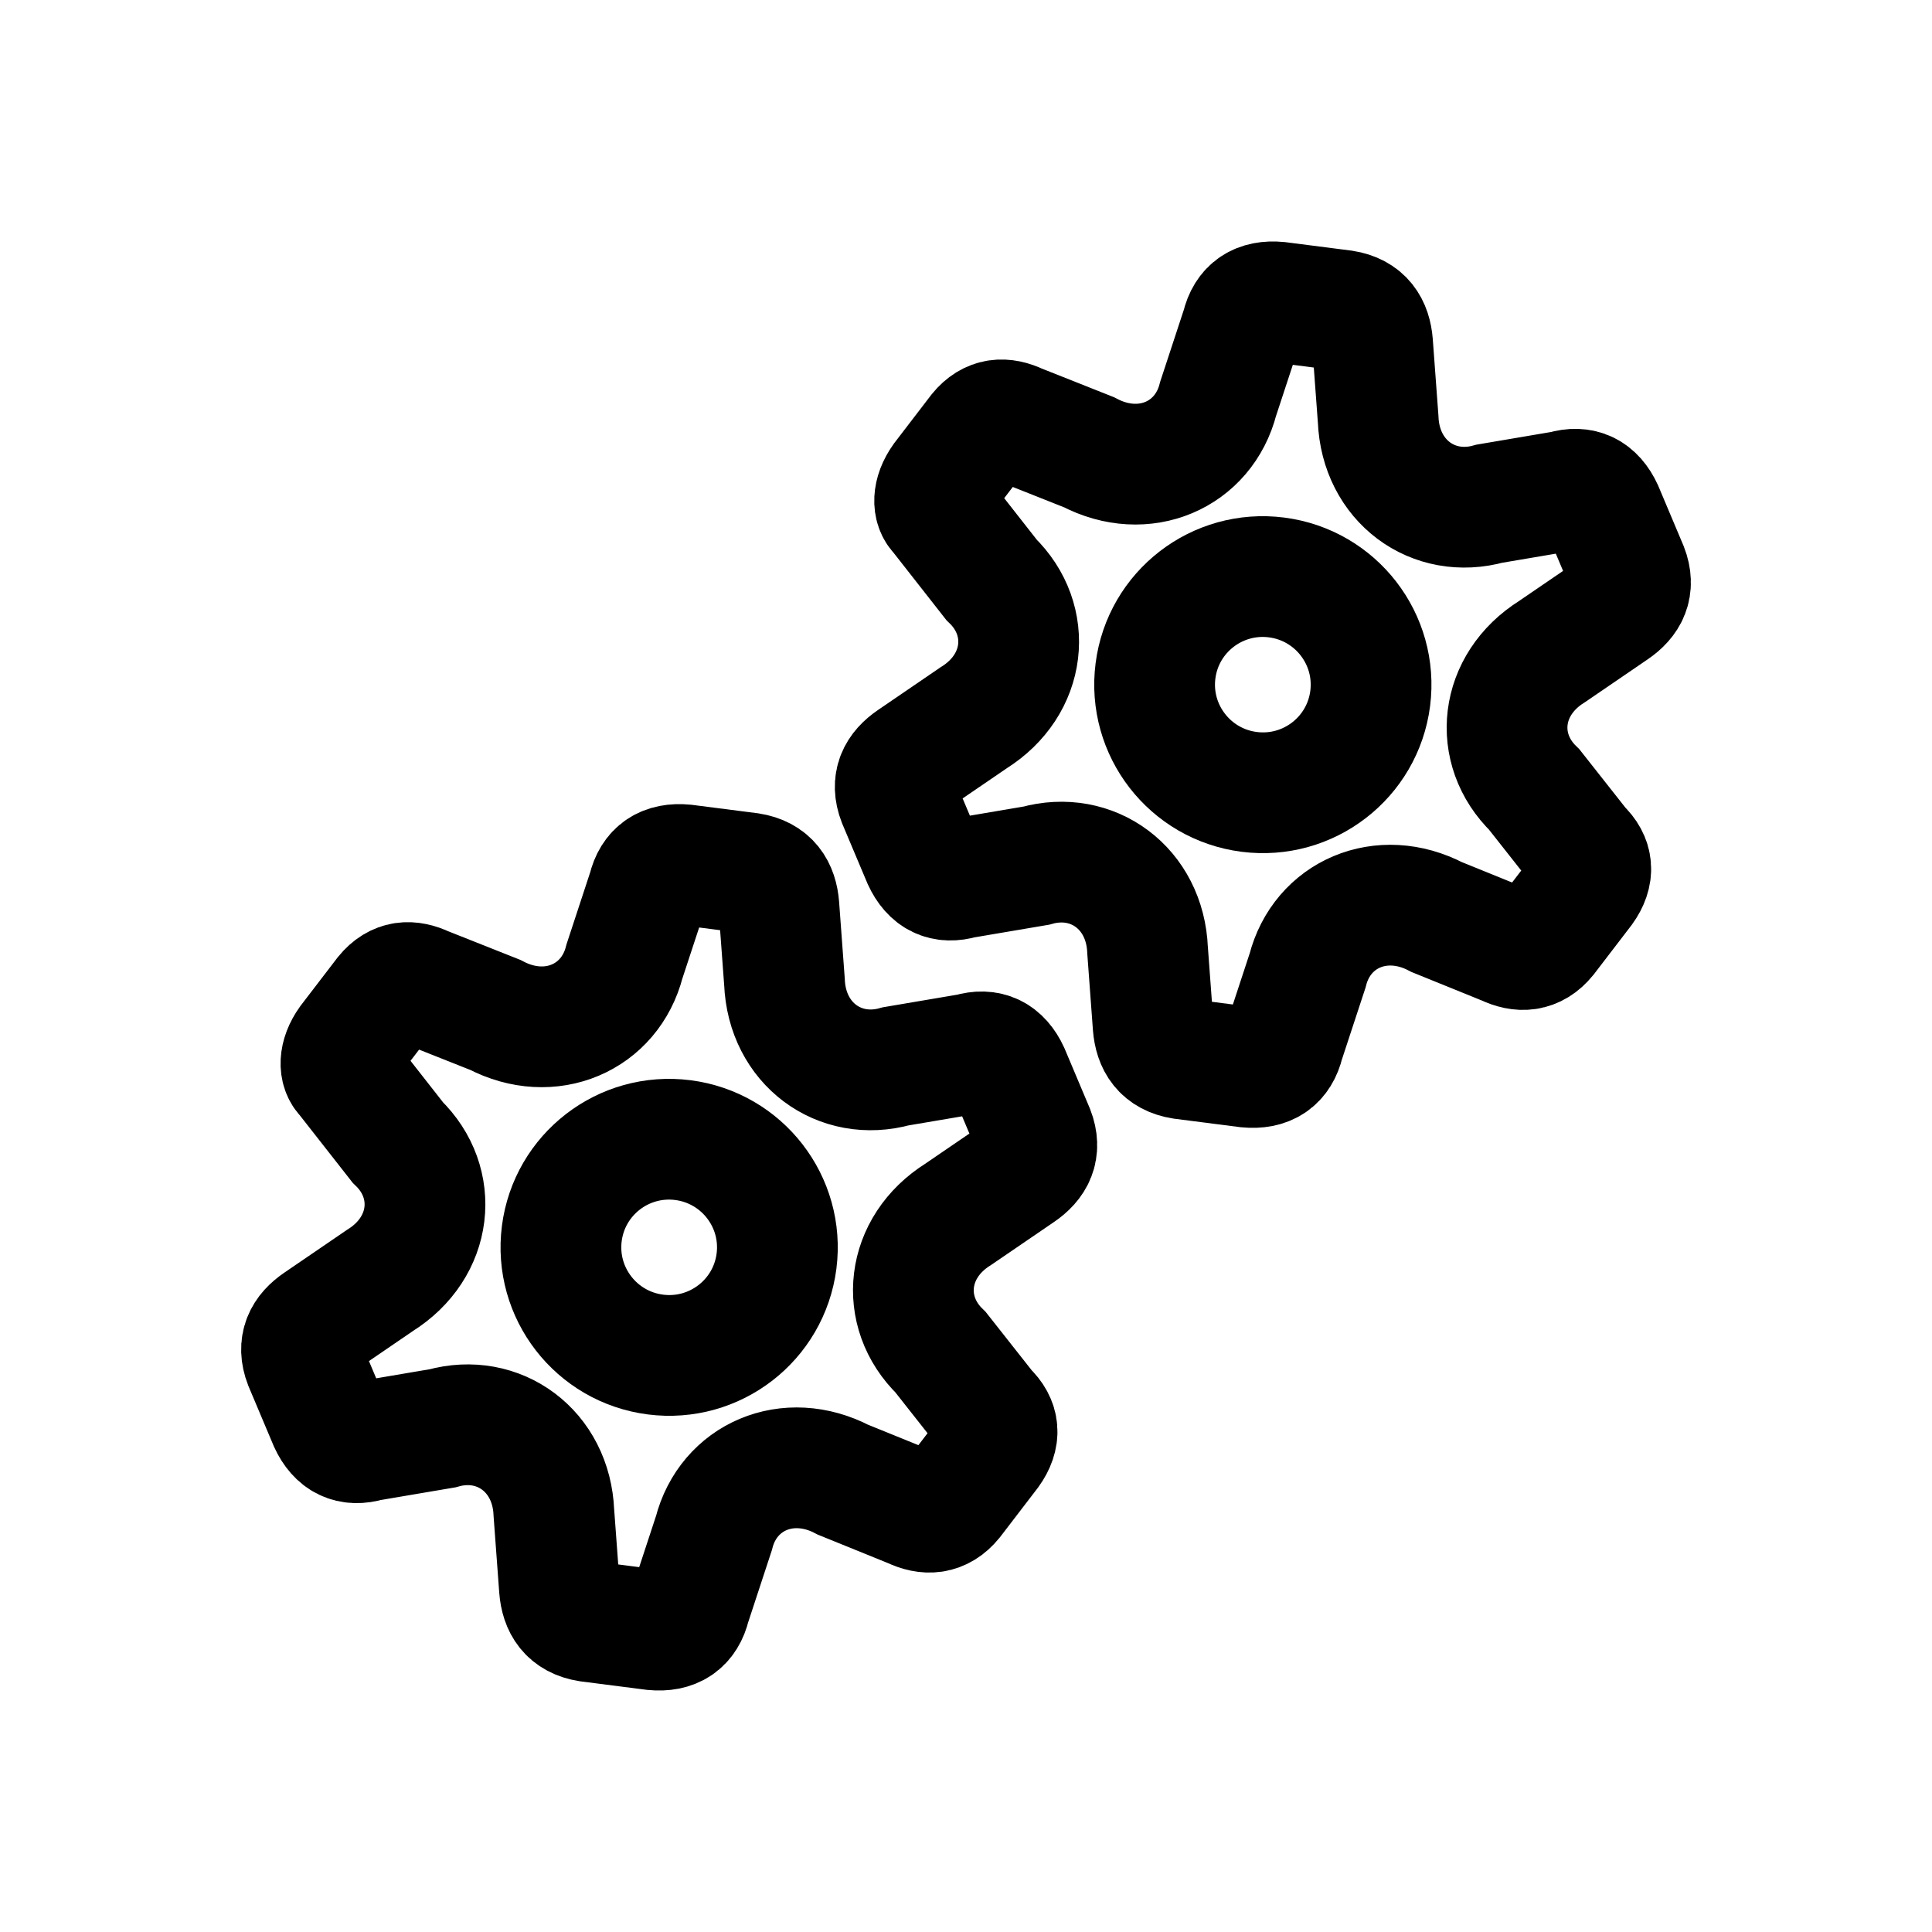
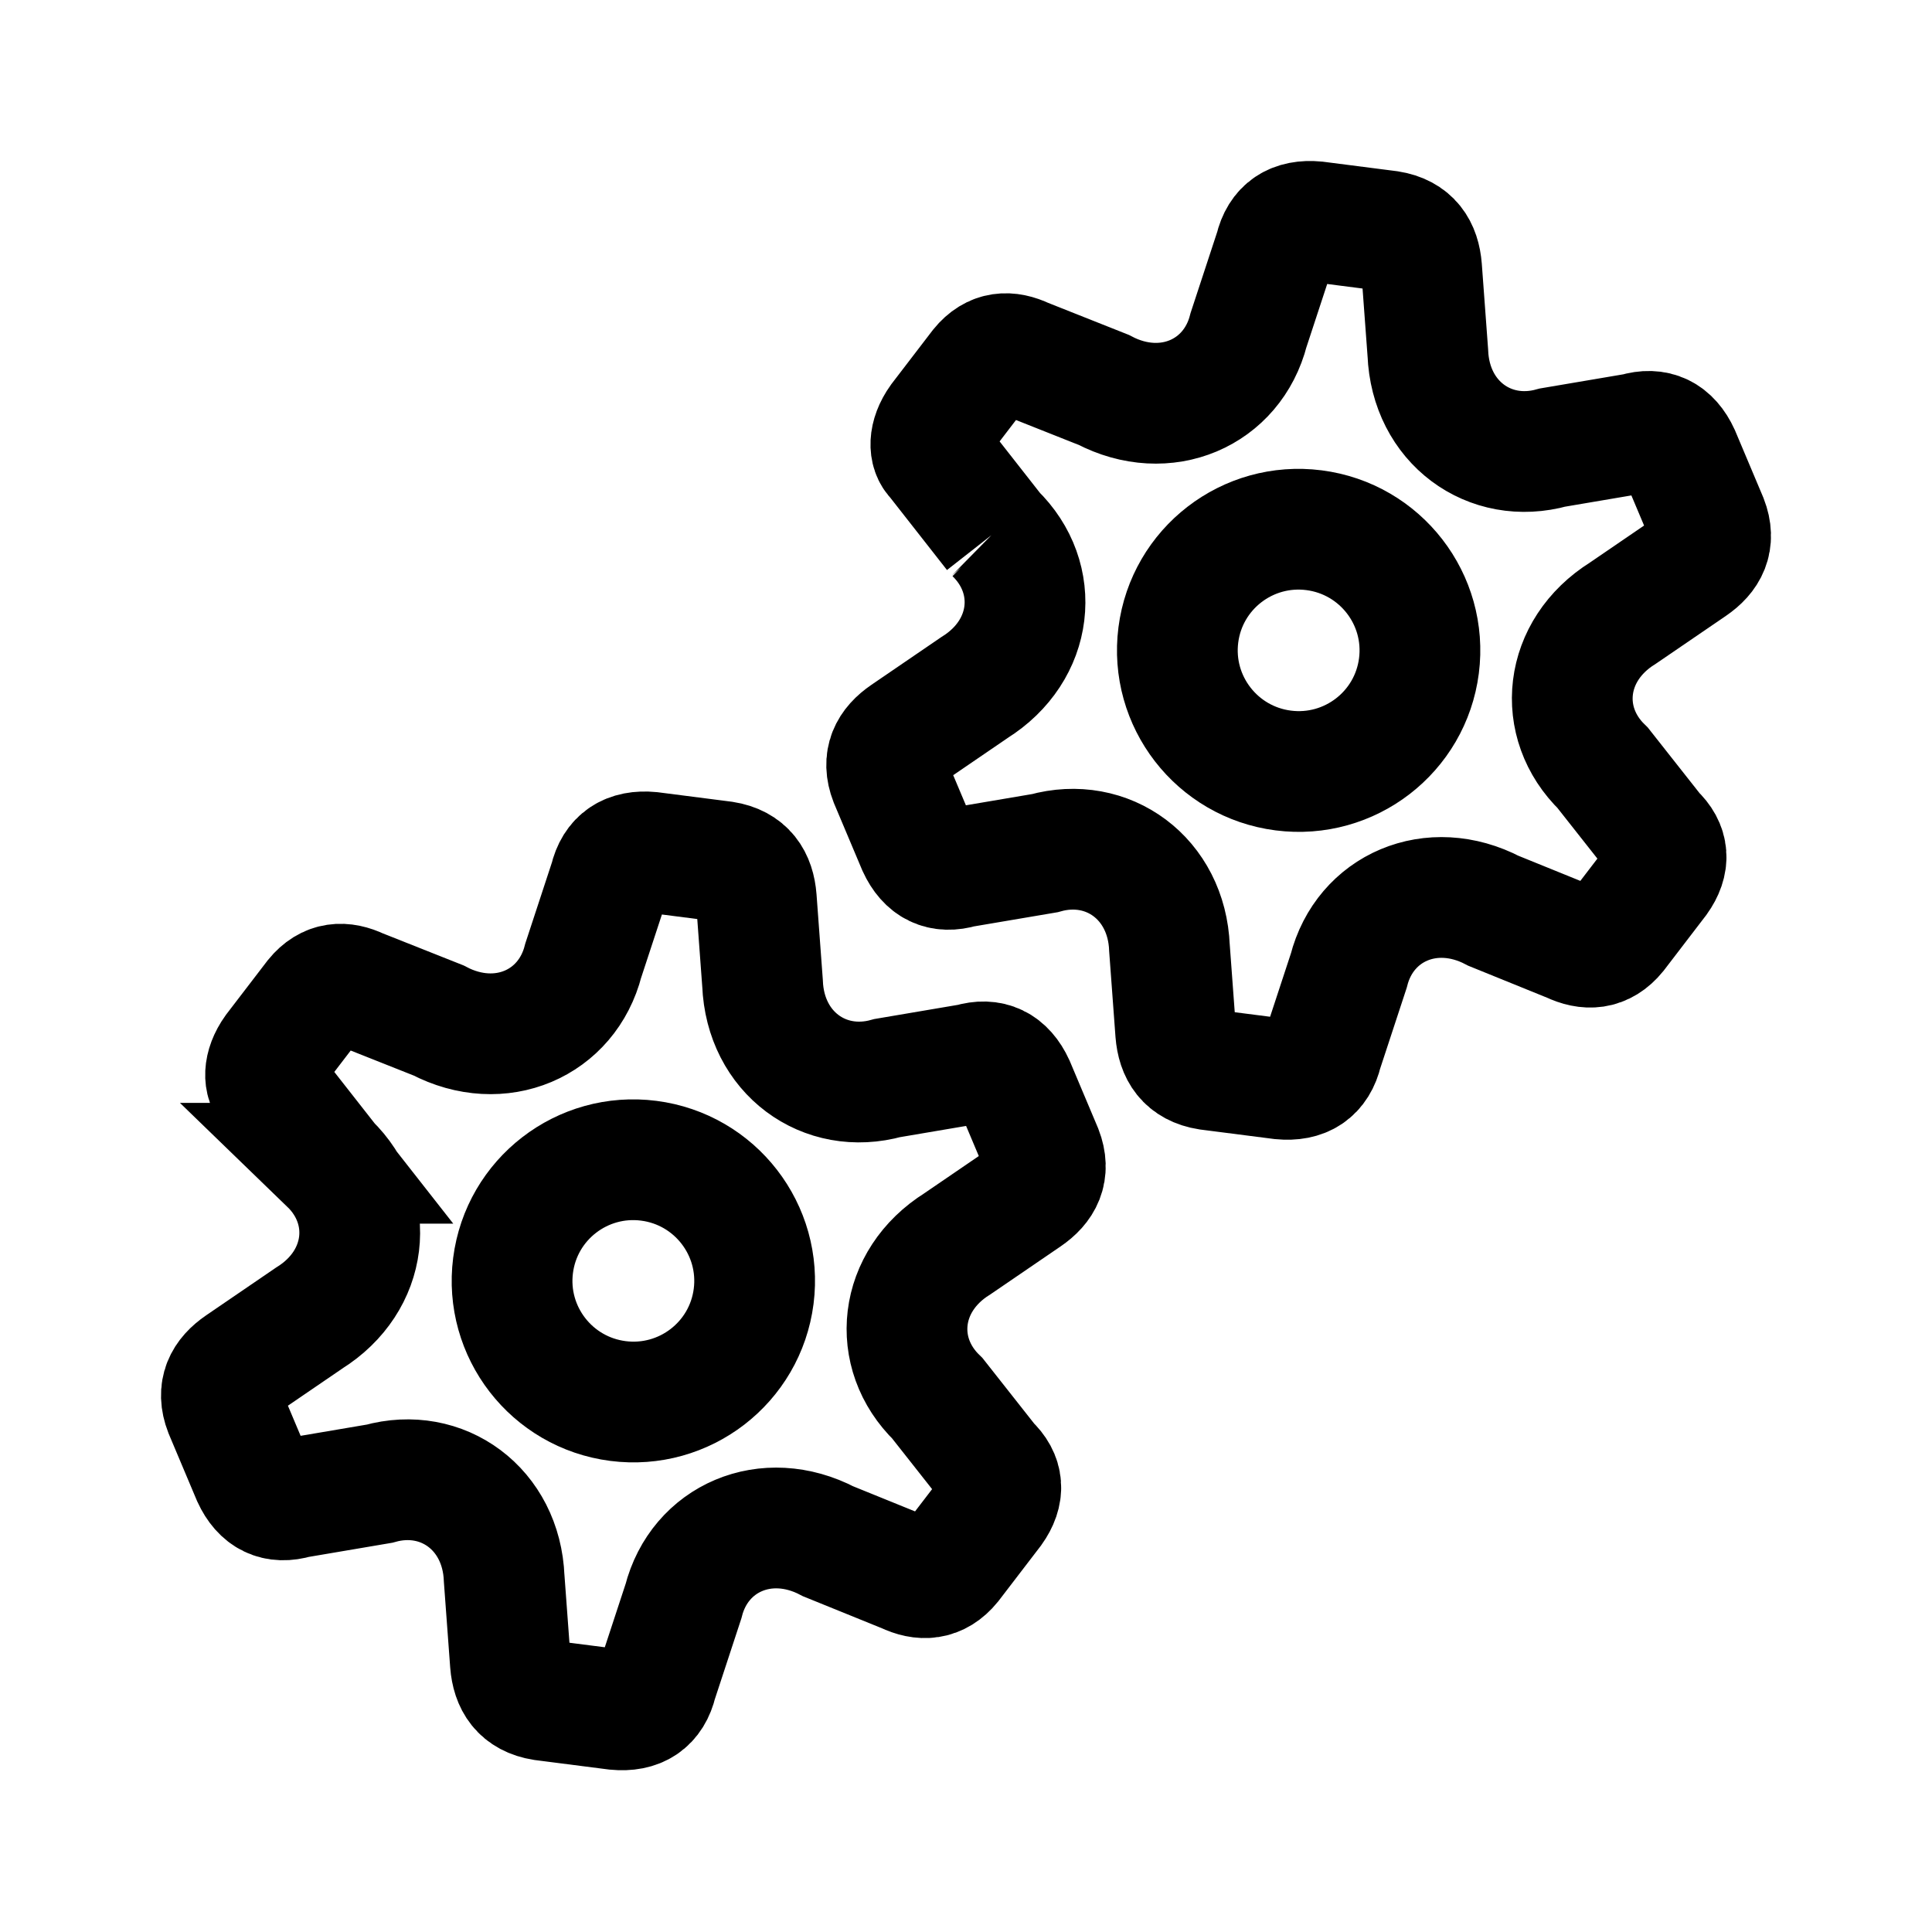
- <svg xmlns="http://www.w3.org/2000/svg" width="192" height="192" fill="none" viewBox="0 0 192 192" version="1.1" id="svg6">
-   <defs id="defs10" />
-   <path stroke="#000000" stroke-linecap="round" stroke-linejoin="round" stroke-width="12" d="m 65.136,134.613 c 5.892,0.755 11.279,-3.402 12.033,-9.286 0.753,-5.885 -3.413,-11.267 -9.305,-12.023 -5.892,-0.755 -11.279,3.402 -12.033,9.286 -0.753,5.885 3.413,11.267 9.305,12.023 z" id="path4-9-1-3" style="stroke-width:12;stroke-miterlimit:4;stroke-dasharray:none" />
-   <path style="fill:none;stroke:#000000;stroke-width:12;stroke-linecap:butt;stroke-linejoin:miter;stroke-miterlimit:4;stroke-dasharray:none;stroke-opacity:1" d="m 39.527,113.529 c 4.173,4.038 3.473,10.445 -1.765,13.718 l -6.128,4.186 c -1.403,0.959 -2.096,2.211 -1.39,4.042 l 2.472,5.864 c 0.815,1.76 2.103,2.388 3.877,1.857 l 7.378,-1.252 c 5.598,-1.567 10.831,2.249 11.073,8.401 l 0.554,7.505 c 0.139,1.726 0.901,2.977 2.891,3.294 l 6.48,0.831 c 1.982,0.186 3.197,-0.626 3.628,-2.458 l 2.348,-7.144 c 1.425,-5.605 7.358,-8.196 12.838,-5.318 l 6.856,2.781 c 1.468,0.696 2.84,0.67 4.023,-0.78 l 3.69,-4.816 c 1.073,-1.505 0.978,-2.861 -0.311,-4.065 l -4.565,-5.79 c -4.173,-4.038 -3.473,-10.444 1.765,-13.718 l 6.128,-4.186 c 1.403,-0.959 2.096,-2.211 1.39,-4.042 l -2.472,-5.864 c -0.815,-1.76 -2.103,-2.388 -3.877,-1.857 l -7.378,1.252 c -5.598,1.567 -10.831,-2.249 -11.073,-8.401 l -0.554,-7.505 c -0.139,-1.726 -0.901,-2.977 -2.891,-3.294 l -6.48,-0.831 c -1.982,-0.186 -3.197,0.626 -3.628,2.458 l -2.348,7.144 c -1.425,5.605 -7.358,8.196 -12.838,5.318 l -7.008,-2.781 c -1.434,-0.68 -2.774,-0.654 -3.93,0.762 l -3.604,4.704 c -1.048,1.47 -0.956,2.795 -0.326,3.382 z" id="path1369-2-2-6" />
-   <path stroke="#000000" stroke-linecap="round" stroke-linejoin="round" stroke-width="12" d="m 124.136,78.696 c 5.892,0.755 11.279,-3.402 12.033,-9.286 0.753,-5.885 -3.413,-11.267 -9.305,-12.023 -5.892,-0.755 -11.279,3.402 -12.033,9.286 -0.753,5.885 3.413,11.267 9.305,12.023 z" id="path4-9-1-3-7" style="stroke-width:12;stroke-miterlimit:4;stroke-dasharray:none" />
-   <path style="fill:none;stroke:#000000;stroke-width:12;stroke-linecap:butt;stroke-linejoin:miter;stroke-miterlimit:4;stroke-dasharray:none;stroke-opacity:1" d="m 98.527,57.613 c 4.173,4.038 3.473,10.445 -1.765,13.718 l -6.128,4.186 c -1.403,0.959 -2.096,2.211 -1.39,4.042 l 2.472,5.864 c 0.815,1.76 2.103,2.388 3.877,1.857 l 7.378,-1.252 c 5.598,-1.567 10.831,2.249 11.073,8.401 l 0.554,7.505 c 0.139,1.726 0.901,2.977 2.891,3.294 l 6.48,0.831 c 1.982,0.186 3.197,-0.626 3.628,-2.458 l 2.348,-7.144 c 1.425,-5.605 7.358,-8.196 12.838,-5.318 l 6.856,2.781 c 1.468,0.696 2.84,0.67 4.023,-0.78 l 3.69,-4.816 c 1.073,-1.505 0.978,-2.861 -0.311,-4.065 l -4.565,-5.79 c -4.173,-4.038 -3.473,-10.444 1.765,-13.718 l 6.128,-4.186 c 1.403,-0.959 2.096,-2.211 1.39,-4.042 l -2.472,-5.864 c -0.815,-1.76 -2.103,-2.388 -3.877,-1.857 l -7.378,1.252 c -5.598,1.567 -10.831,-2.249 -11.073,-8.401 l -0.554,-7.505 c -0.139,-1.726 -0.901,-2.977 -2.891,-3.294 l -6.48,-0.831 c -1.982,-0.186 -3.197,0.626 -3.628,2.458 l -2.348,7.144 c -1.425,5.605 -7.358,8.196 -12.838,5.318 l -7.008,-2.781 c -1.434,-0.68 -2.774,-0.654 -3.93,0.762 l -3.604,4.704 c -1.048,1.47 -0.956,2.795 -0.326,3.382 z" id="path1369-2-2-6-5" />
+ <svg xmlns="http://www.w3.org/2000/svg" width="192" height="192" fill="none">
+   <path d="M61.414 139.232c6.603.847 12.64-3.812 13.483-10.406.844-6.594-3.824-12.626-10.427-13.473-6.603-.847-12.64 3.812-13.483 10.406-.845 6.595 3.824 12.627 10.427 13.473Z" stroke="#000" stroke-width="12" stroke-linecap="round" stroke-linejoin="round" />
+   <path d="M32.716 115.606c4.677 4.525 3.893 11.704-1.978 15.373l-6.867 4.691c-1.573 1.075-2.35 2.478-1.557 4.53l2.77 6.571c.912 1.973 2.356 2.676 4.344 2.081l8.267-1.403c6.273-1.755 12.138 2.52 12.408 9.414l.62 8.41c.156 1.934 1.01 3.337 3.24 3.692l7.262.931c2.221.208 3.583-.701 4.065-2.754l2.63-8.006c1.598-6.281 8.246-9.184 14.387-5.96l7.683 3.117c1.644.781 3.182.751 4.508-.874l4.135-5.397c1.202-1.687 1.096-3.206-.35-4.555l-5.115-6.488c-4.676-4.525-3.893-11.704 1.978-15.373l6.867-4.691c1.573-1.074 2.35-2.478 1.558-4.53l-2.77-6.571c-.913-1.972-2.357-2.676-4.344-2.081l-8.268 1.403c-6.273 1.756-12.138-2.52-12.408-9.413l-.62-8.41c-.156-1.935-1.01-3.337-3.24-3.692l-7.262-.932c-2.22-.208-3.583.701-4.065 2.755l-2.63 8.006c-1.597 6.28-8.246 9.184-14.387 5.959l-7.853-3.117c-1.606-.762-3.108-.733-4.404.854l-4.038 5.271c-1.174 1.648-1.07 3.132-.365 3.791l5.8 7.398Z" stroke="#000" stroke-width="12" />
+   <path d="M127.529 76.572c6.603.847 12.64-3.812 13.484-10.406.844-6.594-3.824-12.626-10.427-13.473-6.603-.847-12.64 3.812-13.484 10.406-.844 6.594 3.825 12.627 10.427 13.473Z" stroke="#000" stroke-width="12" stroke-linecap="round" stroke-linejoin="round" />
+   <path d="M98.832 52.946c4.676 4.525 3.892 11.704-1.978 15.373l-6.867 4.691c-1.573 1.075-2.35 2.478-1.558 4.53l2.77 6.571c.913 1.973 2.357 2.676 4.344 2.08l8.268-1.402c6.273-1.755 12.137 2.52 12.408 9.414l.621 8.41c.155 1.934 1.009 3.337 3.239 3.692l7.262.931c2.221.208 3.583-.701 4.065-2.754l2.631-8.006c1.596-6.281 8.245-9.184 14.386-5.96l7.682 3.117c1.645.78 3.183.751 4.509-.874l4.134-5.397c1.203-1.687 1.097-3.206-.348-4.555l-5.116-6.488c-4.677-4.525-3.893-11.704 1.978-15.373l6.867-4.691c1.573-1.074 2.349-2.478 1.557-4.53l-2.77-6.57c-.912-1.973-2.356-2.677-4.344-2.082l-8.267 1.403c-6.273 1.756-12.138-2.52-12.408-9.413l-.621-8.41c-.156-1.935-1.009-3.337-3.24-3.692l-7.261-.932c-2.221-.208-3.583.701-4.065 2.755l-2.631 8.006c-1.597 6.28-8.245 9.184-14.386 5.959l-7.853-3.117c-1.607-.762-3.109-.733-4.404.854l-4.038 5.271c-1.174 1.648-1.07 3.132-.365 3.79l5.8 7.4Z" stroke="#000" stroke-width="12" />
</svg>
